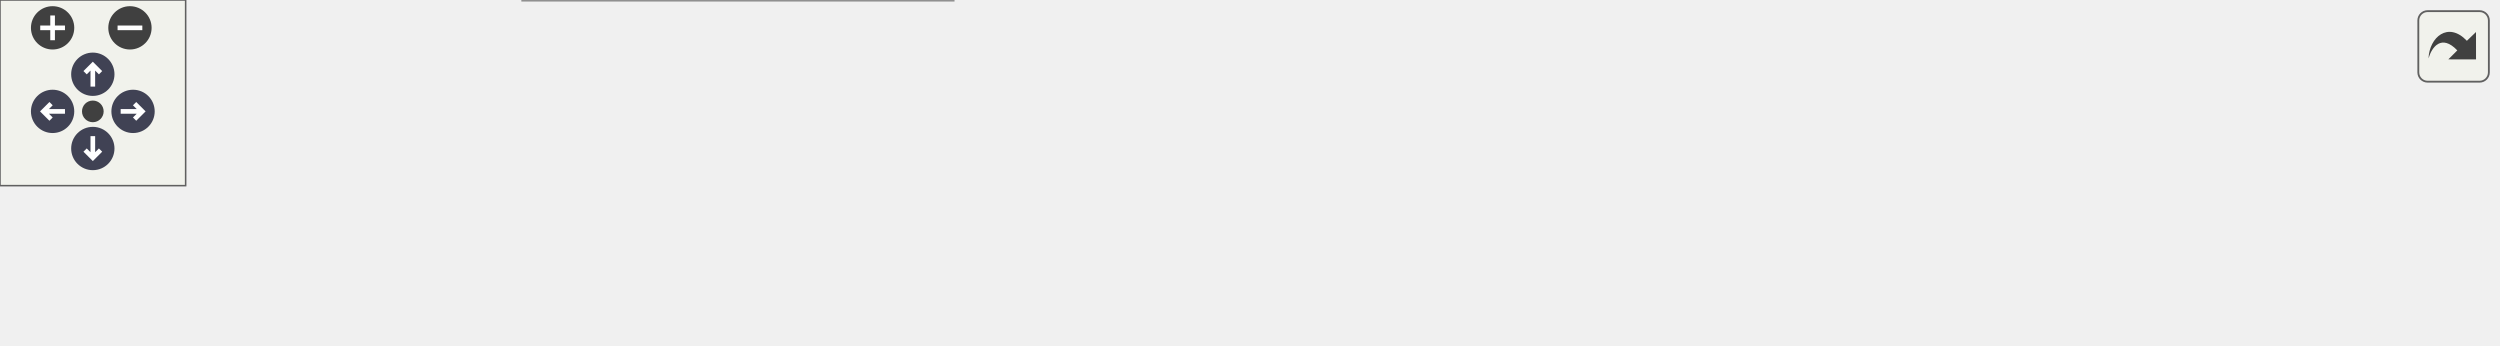
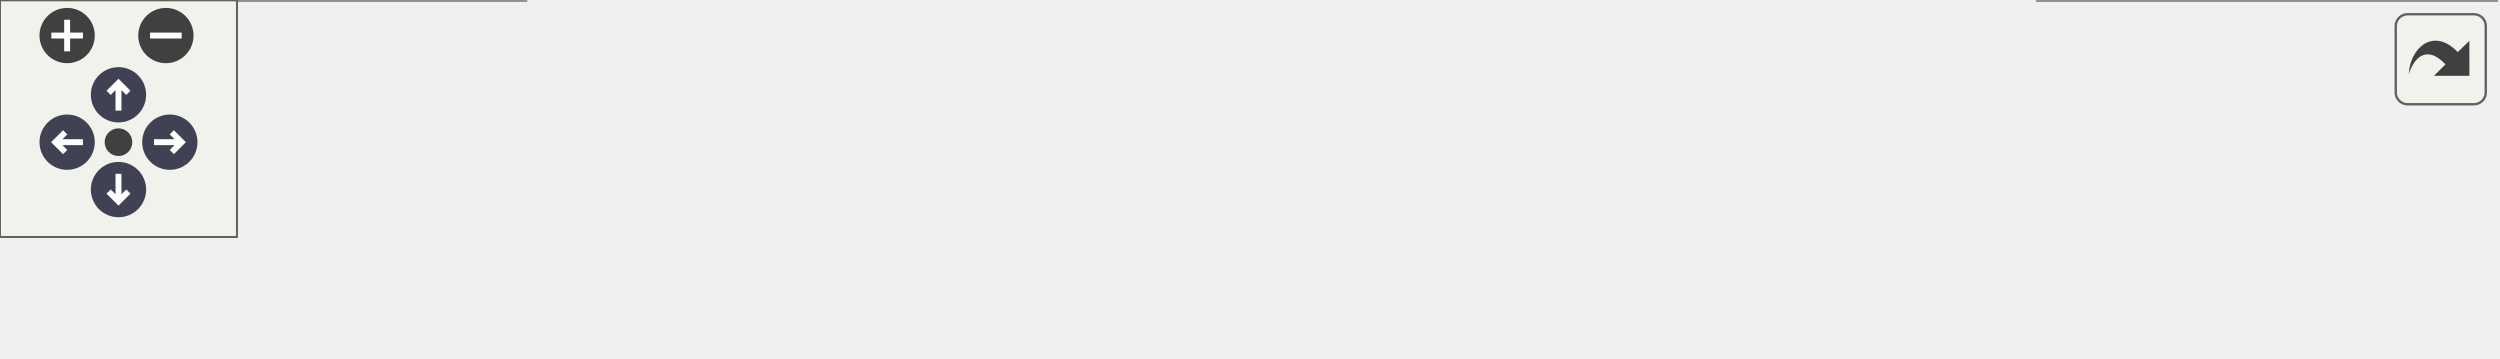
<svg xmlns="http://www.w3.org/2000/svg" xmlns:xlink="http://www.w3.org/1999/xlink" id="main" version="1.1" xml:space="preserve">
  <style type="text/css">
.node, .edge {opacity: 0.7;}
.node.selected, .edge.selected {opacity: 1;}
.edge:hover path { stroke: red; }
.edge:hover polygon { stroke: red; fill: red; }
</style>
  <defs>
    <circle id="rim" cx="0" cy="0" r="7" />
    <circle id="rim2" cx="0" cy="0" r="3.5" />
    <g id="zoomPlus">
      <use xlink:href="#rim" fill="#404040">
        <set attributeName="fill" to="#808080" begin="zoomplus.mouseover" end="zoomplus.mouseout" />
      </use>
      <path d="M-4,0h8M0,-4v8" fill="none" stroke="white" stroke-width="1.5" pointer-events="none" />
    </g>
    <g id="zoomMin">
      <use xlink:href="#rim" fill="#404040">
        <set attributeName="fill" to="#808080" begin="zoomminus.mouseover" end="zoomminus.mouseout" />
      </use>
      <path d="M-4,0h8" fill="none" stroke="white" stroke-width="1.5" pointer-events="none" />
    </g>
    <g id="arrowUp" transform="translate(30 24)">
      <use xlink:href="#rim" />
      <path pointer-events="none" fill="none" stroke="white" stroke-width="1.5" d="M0,-3.0v7 M-2.5,-0.5L0,-3.0L2.5,-0.5" />
    </g>
    <g id="arrowRight" transform="rotate(90) translate(36 -43)">
      <use xlink:href="#rim" />
      <path pointer-events="none" fill="none" stroke="white" stroke-width="1.5" d="M0,-3.0v7 M-2.5,-0.5L0,-3.0L2.5,-0.5" />
    </g>
    <g id="arrowDown" transform="rotate(180) translate(-30 -48)">
      <use xlink:href="#rim" />
      <path pointer-events="none" fill="none" stroke="white" stroke-width="1.5" d="M0,-3.0v7 M-2.5,-0.5L0,-3.0L2.5,-0.5" />
    </g>
    <g id="arrowLeft" transform="rotate(270) translate(-36 17)">
      <use xlink:href="#rim" />
      <path pointer-events="none" fill="none" stroke="white" stroke-width="1.5" d="M0,-3.0v7 M-2.5,-0.5L0,-3.0L2.5,-0.5" />
    </g>
    <g id="resetDef">
      <use xlink:href="#rim2" fill="#404040">
        <set attributeName="fill" to="#808080" begin="reset.mouseover" end="reset.mouseout" />
      </use>
    </g>
  </defs>
  <svg id="graph" class="graph">
    <g id="viewport">
      <g id="Node000001" class="node">
        <g id="a_Node000001">
          <a xlink:title="This auxiliary subroutine calculates the 2 x 2 Jacobian and, its inverse and transpose to be used in ...">
-             <polygon fill="#999999" stroke="#666666" points="807,-51 691,-51 691,-21 807,-21 807,-51" />
-             <text text-anchor="start" x="699" y="-39" font-family="Helvetica,sans-Serif" font-size="10.00">s_compute_jacobian</text>
-             <text text-anchor="middle" x="749" y="-28" font-family="Helvetica,sans-Serif" font-size="10.00">_matrix</text>
+             <polygon fill="#999999" stroke="#666666" points="632,-30 516,-30 516,0 632,0 632,-30" />
+             <text text-anchor="start" x="524" y="-18" font-family="Helvetica,sans-Serif" font-size="10.00">s_compute_jacobian</text>
+             <text text-anchor="middle" x="574" y="-7" font-family="Helvetica,sans-Serif" font-size="10.00">_matrix</text>
          </a>
        </g>
      </g>
      <g id="Node000002" class="node">
        <g id="a_Node000002">
          <a xlink:href="m__phase__change_8fpp_8f90.html#acdc2376a76e6e6e8cfb6f4ed9907d9de" target="_top" xlink:title="This auxiliary subroutine is created to activate the pTg-equilibrium for N fluids under pT and 2 flui...">
-             <polygon fill="white" stroke="#666666" points="655,-45.5 507,-45.5 507,-26.5 655,-26.5 655,-45.5" />
-             <text text-anchor="middle" x="581" y="-33.5" font-family="Helvetica,sans-Serif" font-size="10.00">s_infinite_ptg_relaxation_k</text>
+             <polygon fill="white" stroke="#666666" points="480,-24.5 332,-24.5 332,-5.5 480,-5.5 480,-24.5" />
+             <text text-anchor="middle" x="406" y="-12.5" font-family="Helvetica,sans-Serif" font-size="10.00">s_infinite_ptg_relaxation_k</text>
          </a>
        </g>
      </g>
      <g id="edge1_Node000001_Node000002" class="edge">
        <g id="a_edge1_Node000001_Node000002">
          <a xlink:title=" ">
-             <path fill="none" stroke="#63b8ff" d="M680.71,-36C672.26,-36 663.59,-36 655.06,-36" />
-             <polygon fill="#63b8ff" stroke="#63b8ff" points="680.87,-39.5 690.87,-36 680.87,-32.5 680.87,-39.5" />
+             <path fill="none" stroke="#63b8ff" d="M505.71,-15C497.26,-15 488.59,-15 480.06,-15" />
+             <polygon fill="#63b8ff" stroke="#63b8ff" points="505.87,-18.5 515.87,-15 505.87,-11.5 505.87,-18.5" />
          </a>
        </g>
      </g>
      <g id="Node000003" class="node">
        <g id="a_Node000003">
          <a xlink:href="m__phase__change_8fpp_8f90.html#ab0612220c96671498ca9877e1c00a639" target="_top" xlink:title="This subroutine is created to activate either the pT- (N fluids) or the pTg-equilibrium (2 fluids for...">
-             <polygon fill="white" stroke="#666666" points="471,-45.5 344,-45.5 344,-26.5 471,-26.5 471,-45.5" />
-             <text text-anchor="middle" x="407.5" y="-33.5" font-family="Helvetica,sans-Serif" font-size="10.00">s_infinite_relaxation_k</text>
+             <polygon fill="white" stroke="#666666" points="296,-24.5 169,-24.5 169,-5.5 296,-5.5 296,-24.5" />
+             <text text-anchor="middle" x="232.5" y="-12.5" font-family="Helvetica,sans-Serif" font-size="10.00">s_infinite_relaxation_k</text>
          </a>
        </g>
      </g>
      <g id="edge2_Node000002_Node000003" class="edge">
        <g id="a_edge2_Node000002_Node000003">
          <a xlink:title=" ">
-             <path fill="none" stroke="#63b8ff" d="M496.73,-36C488.14,-36 479.52,-36 471.22,-36" />
-             <polygon fill="#63b8ff" stroke="#63b8ff" points="496.77,-39.5 506.77,-36 496.77,-32.5 496.77,-39.5" />
+             <path fill="none" stroke="#63b8ff" d="M321.73,-15C313.14,-15 304.52,-15 296.22,-15" />
+             <polygon fill="#63b8ff" stroke="#63b8ff" points="321.77,-18.5 331.77,-15 321.77,-11.5 321.77,-18.5" />
          </a>
        </g>
      </g>
      <g id="Node000004" class="node">
        <g id="a_Node000004">
          <a xlink:href="m__phase__change_8fpp_8f90.html#ae587a492aa621ac7170d6b53d585d5d4" target="_top" xlink:title=" ">
-             <polygon fill="white" stroke="#666666" points="133,-51 0,-51 0,-21 133,-21 133,-51" />
-             <text text-anchor="start" x="8" y="-39" font-family="Helvetica,sans-Serif" font-size="10.00">__m_phase_change_fpp</text>
-             <text text-anchor="middle" x="66.5" y="-28" font-family="Helvetica,sans-Serif" font-size="10.00">_f90__</text>
+             <polygon fill="white" stroke="#666666" points="133,-30 0,-30 0,0 133,0 133,-30" />
+             <text text-anchor="start" x="8" y="-18" font-family="Helvetica,sans-Serif" font-size="10.00">__m_phase_change_fpp</text>
+             <text text-anchor="middle" x="66.5" y="-7" font-family="Helvetica,sans-Serif" font-size="10.00">_f90__</text>
          </a>
        </g>
      </g>
      <g id="edge3_Node000003_Node000004" class="edge">
        <g id="a_edge3_Node000003_Node000004">
          <a xlink:title=" ">
-             <path fill="none" stroke="#63b8ff" d="M333.82,-38.46C325.12,-38.68 316.36,-38.87 308,-39 246.23,-39.94 230.77,-39.91 169,-39 157.37,-38.83 144.98,-38.55 133.01,-38.22" />
-             <polygon fill="#63b8ff" stroke="#63b8ff" points="334.08,-41.96 343.98,-38.19 333.89,-34.96 334.08,-41.96" />
-           </a>
-         </g>
-       </g>
-       <g id="Node000005" class="node">
-         <g id="a_Node000005">
-           <a xlink:href="m__phase__change_8fpp_8f90.html#a14fb0d0271f50c4373b2f17b8e88a770" target="_top" xlink:title="The purpose of this subroutine is to initialize the phase change module by setting the parameters nee...">
-             <polygon fill="white" stroke="#666666" points="308,-30 169,-30 169,0 308,0 308,-30" />
-             <text text-anchor="start" x="177" y="-18" font-family="Helvetica,sans-Serif" font-size="10.00">s_initialize_phasechange</text>
-             <text text-anchor="middle" x="238.5" y="-7" font-family="Helvetica,sans-Serif" font-size="10.00">_module</text>
-           </a>
-         </g>
-       </g>
-       <g id="edge4_Node000003_Node000005" class="edge">
-         <g id="a_edge4_Node000003_Node000005">
-           <a xlink:title=" ">
-             <path fill="none" stroke="#63b8ff" d="M333.89,-26.87C325.33,-25.79 316.61,-24.7 308.11,-23.63" />
-             <polygon fill="#63b8ff" stroke="#63b8ff" points="333.48,-30.35 343.84,-28.12 334.36,-23.4 333.48,-30.35" />
-           </a>
-         </g>
-       </g>
-       <g id="edge5_Node000005_Node000004" class="edge">
-         <g id="a_edge5_Node000005_Node000004">
-           <a xlink:title=" ">
-             <path fill="none" stroke="#63b8ff" d="M158.81,-24.72C150.21,-25.78 141.52,-26.86 133.1,-27.9" />
-             <polygon fill="#63b8ff" stroke="#63b8ff" points="159.35,-28.18 168.84,-23.48 158.49,-21.23 159.35,-28.18" />
+             <path fill="none" stroke="#63b8ff" d="M158.43,-15C150.04,-15 141.54,-15 133.26,-15" />
+             <polygon fill="#63b8ff" stroke="#63b8ff" points="158.56,-18.5 168.56,-15 158.56,-11.5 158.56,-18.5" />
          </a>
        </g>
      </g>
    </g>
  </svg>
  <g id="navigator" transform="translate(0 0)" fill="#404254">
    <rect fill="#f2f5e9" fill-opacity="0.5" stroke="#606060" stroke-width=".5" x="0" y="0" width="60" height="60" />
    <use id="zoomplus" xlink:href="#zoomPlus" x="17" y="9" />
    <use id="zoomminus" xlink:href="#zoomMin" x="42" y="9" />
    <use id="reset" xlink:href="#resetDef" x="30" y="36" />
    <use id="arrowup" xlink:href="#arrowUp" x="0" y="0" />
    <use id="arrowright" xlink:href="#arrowRight" x="0" y="0" />
    <use id="arrowdown" xlink:href="#arrowDown" x="0" y="0" />
    <use id="arrowleft" xlink:href="#arrowLeft" x="0" y="0" />
  </g>
  <svg viewBox="0 0 15 15" width="100%" height="30px" preserveAspectRatio="xMaxYMin meet">
    <g id="arrow_out" transform="scale(0.3 0.3)">
      <a xlink:href="m__phase__change_8fpp_8f90_a1cd33c317cc8ace82ccc1c33a53644cc_icgraph_org.svg" target="_base">
        <rect id="button" ry="5" rx="5" y="6" x="6" height="38" width="38" fill="#f2f5e9" fill-opacity="0.5" stroke="#606060" stroke-width="1.0" />
        <path id="arrow" d="M 11.5,31.437 C 11.94,20.098 22.043,11.323 32.159,21.979 L 37.069,17.246 C 37.069,17.246 37.088,32 37.088,32 L 22.16,31.978 C 22.16,31.978 26.998,27.14 26.998,27.14 C 18.529,18.264 13.292,25.23 11.5,31.437 z" style="fill:#404040;" />
      </a>
    </g>
  </svg>
  <style type="text/css">

[data-mouse-over-selected='false'] { opacity: 0.7; }
[data-mouse-over-selected='true']  { opacity: 1.0; }

</style>
</svg>
